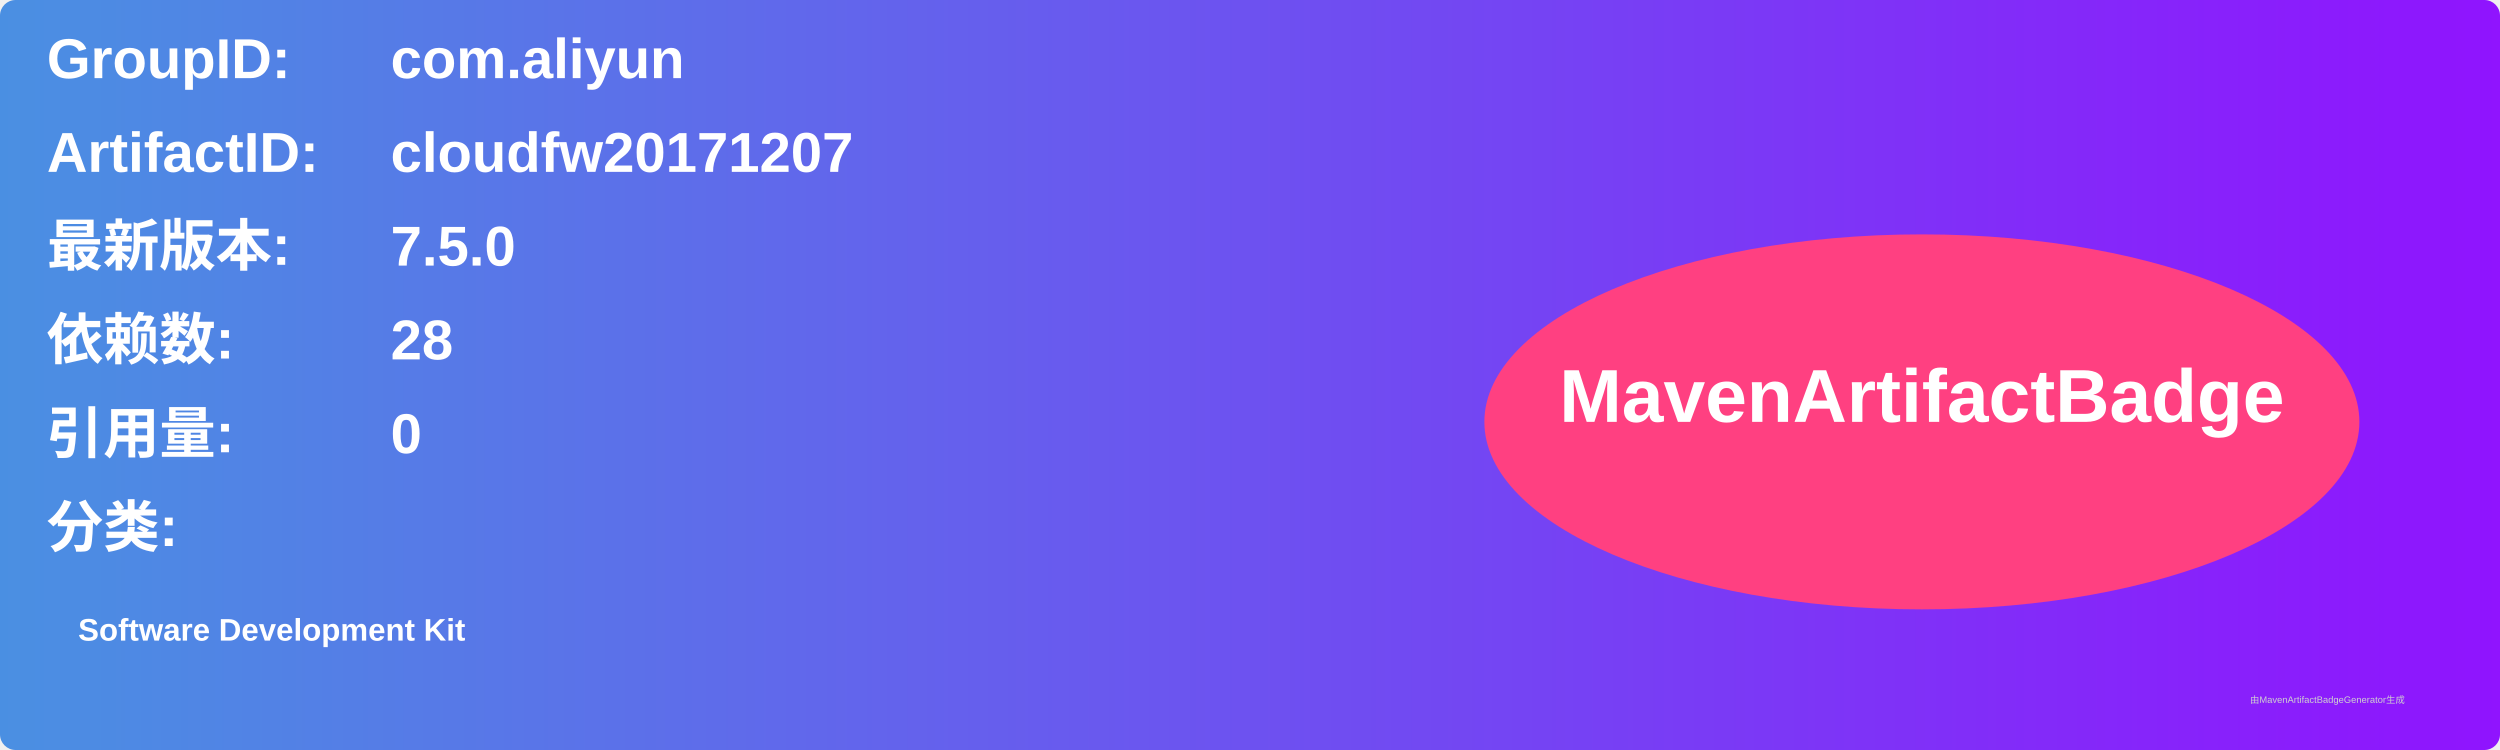
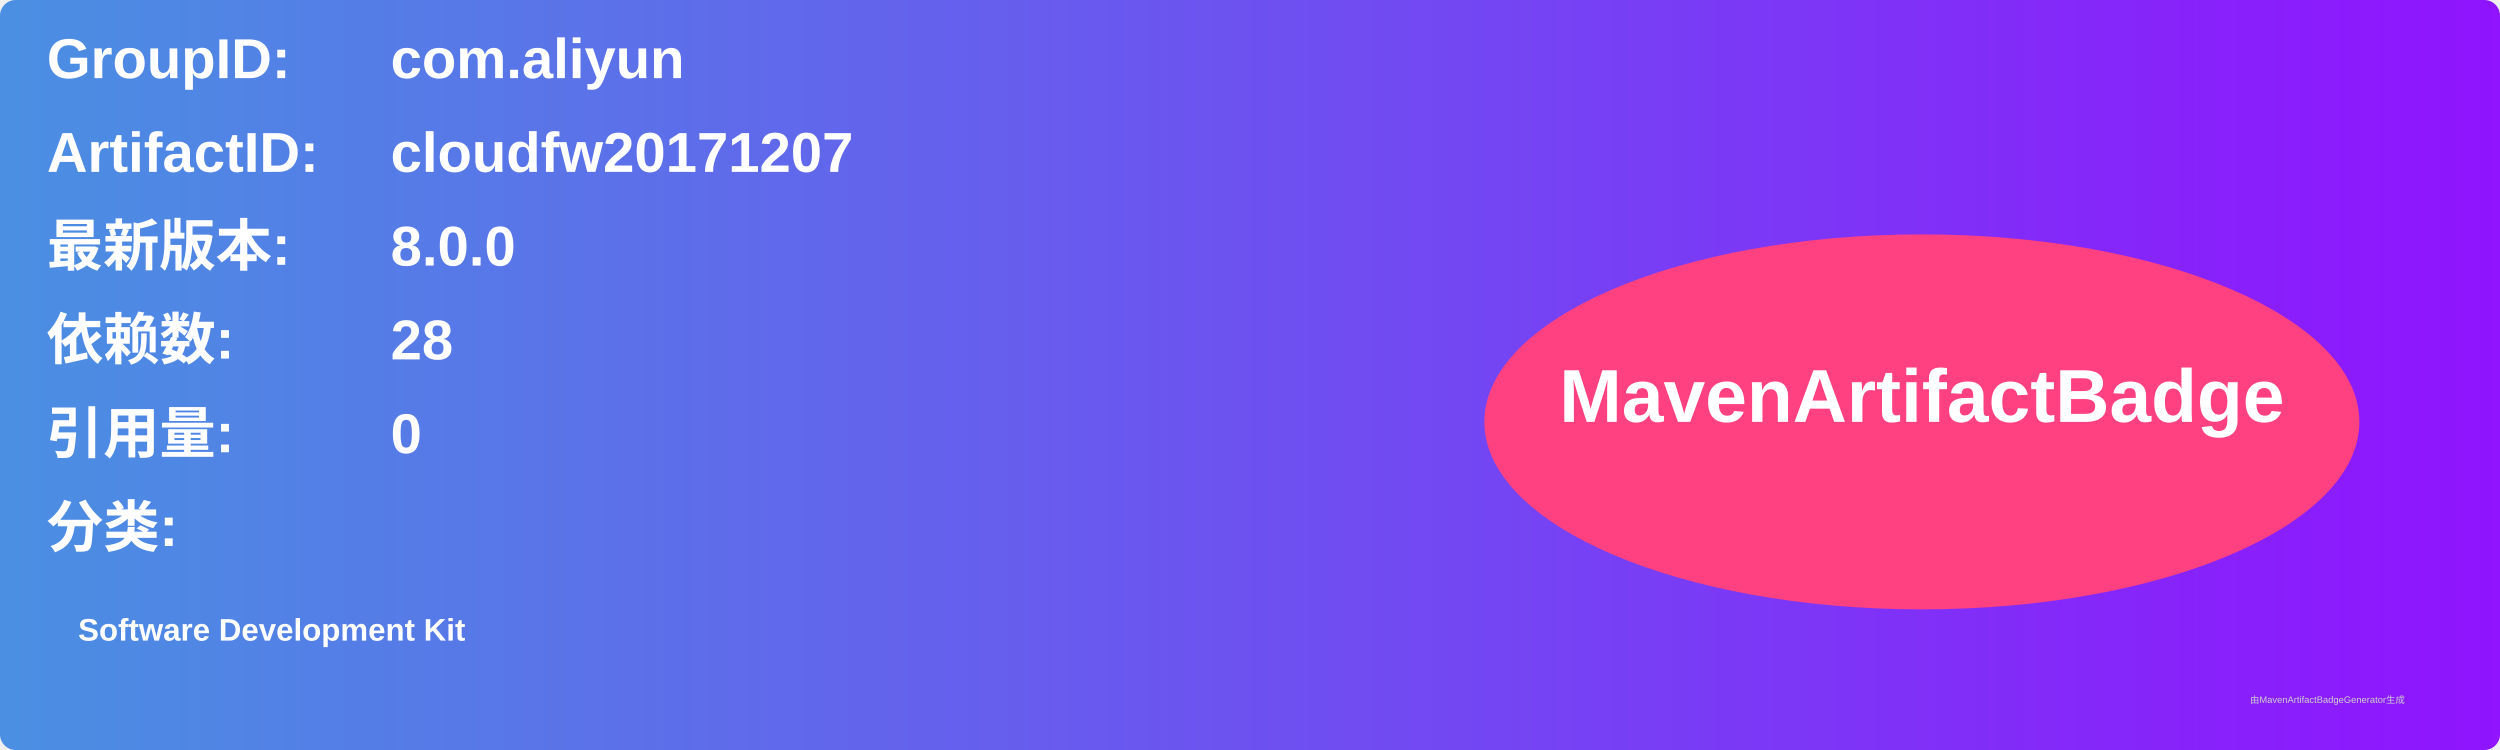
<svg xmlns="http://www.w3.org/2000/svg" width="800" height="240" viewBox="0 0 800 240">
  <linearGradient id="grad" x1="0%" y1="0%" x2="100%" y2="0%">
    <stop offset="0%" stop-color="#4a90e2" />
    <stop offset="100%" stop-color="#9013fe" />
  </linearGradient>
  <rect width="100%" height="100%" rx="5" ry="5" fill="url(#grad)" />
  <g transform="translate(15, 15)">
    <text x="0" y="10" font-family="Arial" font-size="18" fill="white" font-weight="bold" width="260">GroupID:</text>
    <text x="110" y="10" font-family="Arial" font-size="18" fill="white" font-weight="bold" width="460">com.aliyun</text>
    <text x="0" y="40" font-family="Arial" font-size="18" fill="white" font-weight="bold" width="260">ArtifactID:</text>
    <text x="110" y="40" font-family="Arial" font-size="18" fill="white" font-weight="bold" width="460">cloudfw20171207</text>
    <text x="0" y="70" font-family="Arial" font-size="18" fill="white" font-weight="bold">最新版本:</text>
    <text x="110" y="70" font-family="Arial" font-size="18" fill="white" font-weight="bold">
-       <tspan font-weight="bold">7.5.0</tspan>
+       <tspan font-weight="bold">8.0.0</tspan>
    </text>
    <text x="0" y="100" font-family="Arial" font-size="18" fill="white" font-weight="bold">依赖数: </text>
    <text x="110" y="100" font-family="Arial" font-size="18" fill="white">
      <tspan font-weight="bold">28</tspan>
    </text>
    <text x="0" y="130" font-family="Arial" font-size="18" fill="white" font-weight="bold">引用量: </text>
    <text x="110" y="130" font-family="Arial" font-size="18" fill="white">
      <tspan font-weight="bold">0</tspan>
    </text>
    <text x="0" y="160" font-family="Arial" font-size="18" fill="white" font-weight="bold">分类:</text>
    <text x="10" y="190" font-family="Arial" font-size="10" fill="white">
      <tspan font-weight="bold">Software Development Kit</tspan>
    </text>
    <ellipse cx="600" cy="120" rx="140" ry="60" fill="#ff4081" />
    <text x="600" y="120" text-anchor="middle" font-family="Arial" font-size="24" fill="white" font-weight="bold">MavenArtifactBadge</text>
  </g>
  <text x="720" y="225" font-family="Arial" font-size="3" fill="#d0d0d0">由MavenArtifactBadgeGenerator生成</text>
</svg>
